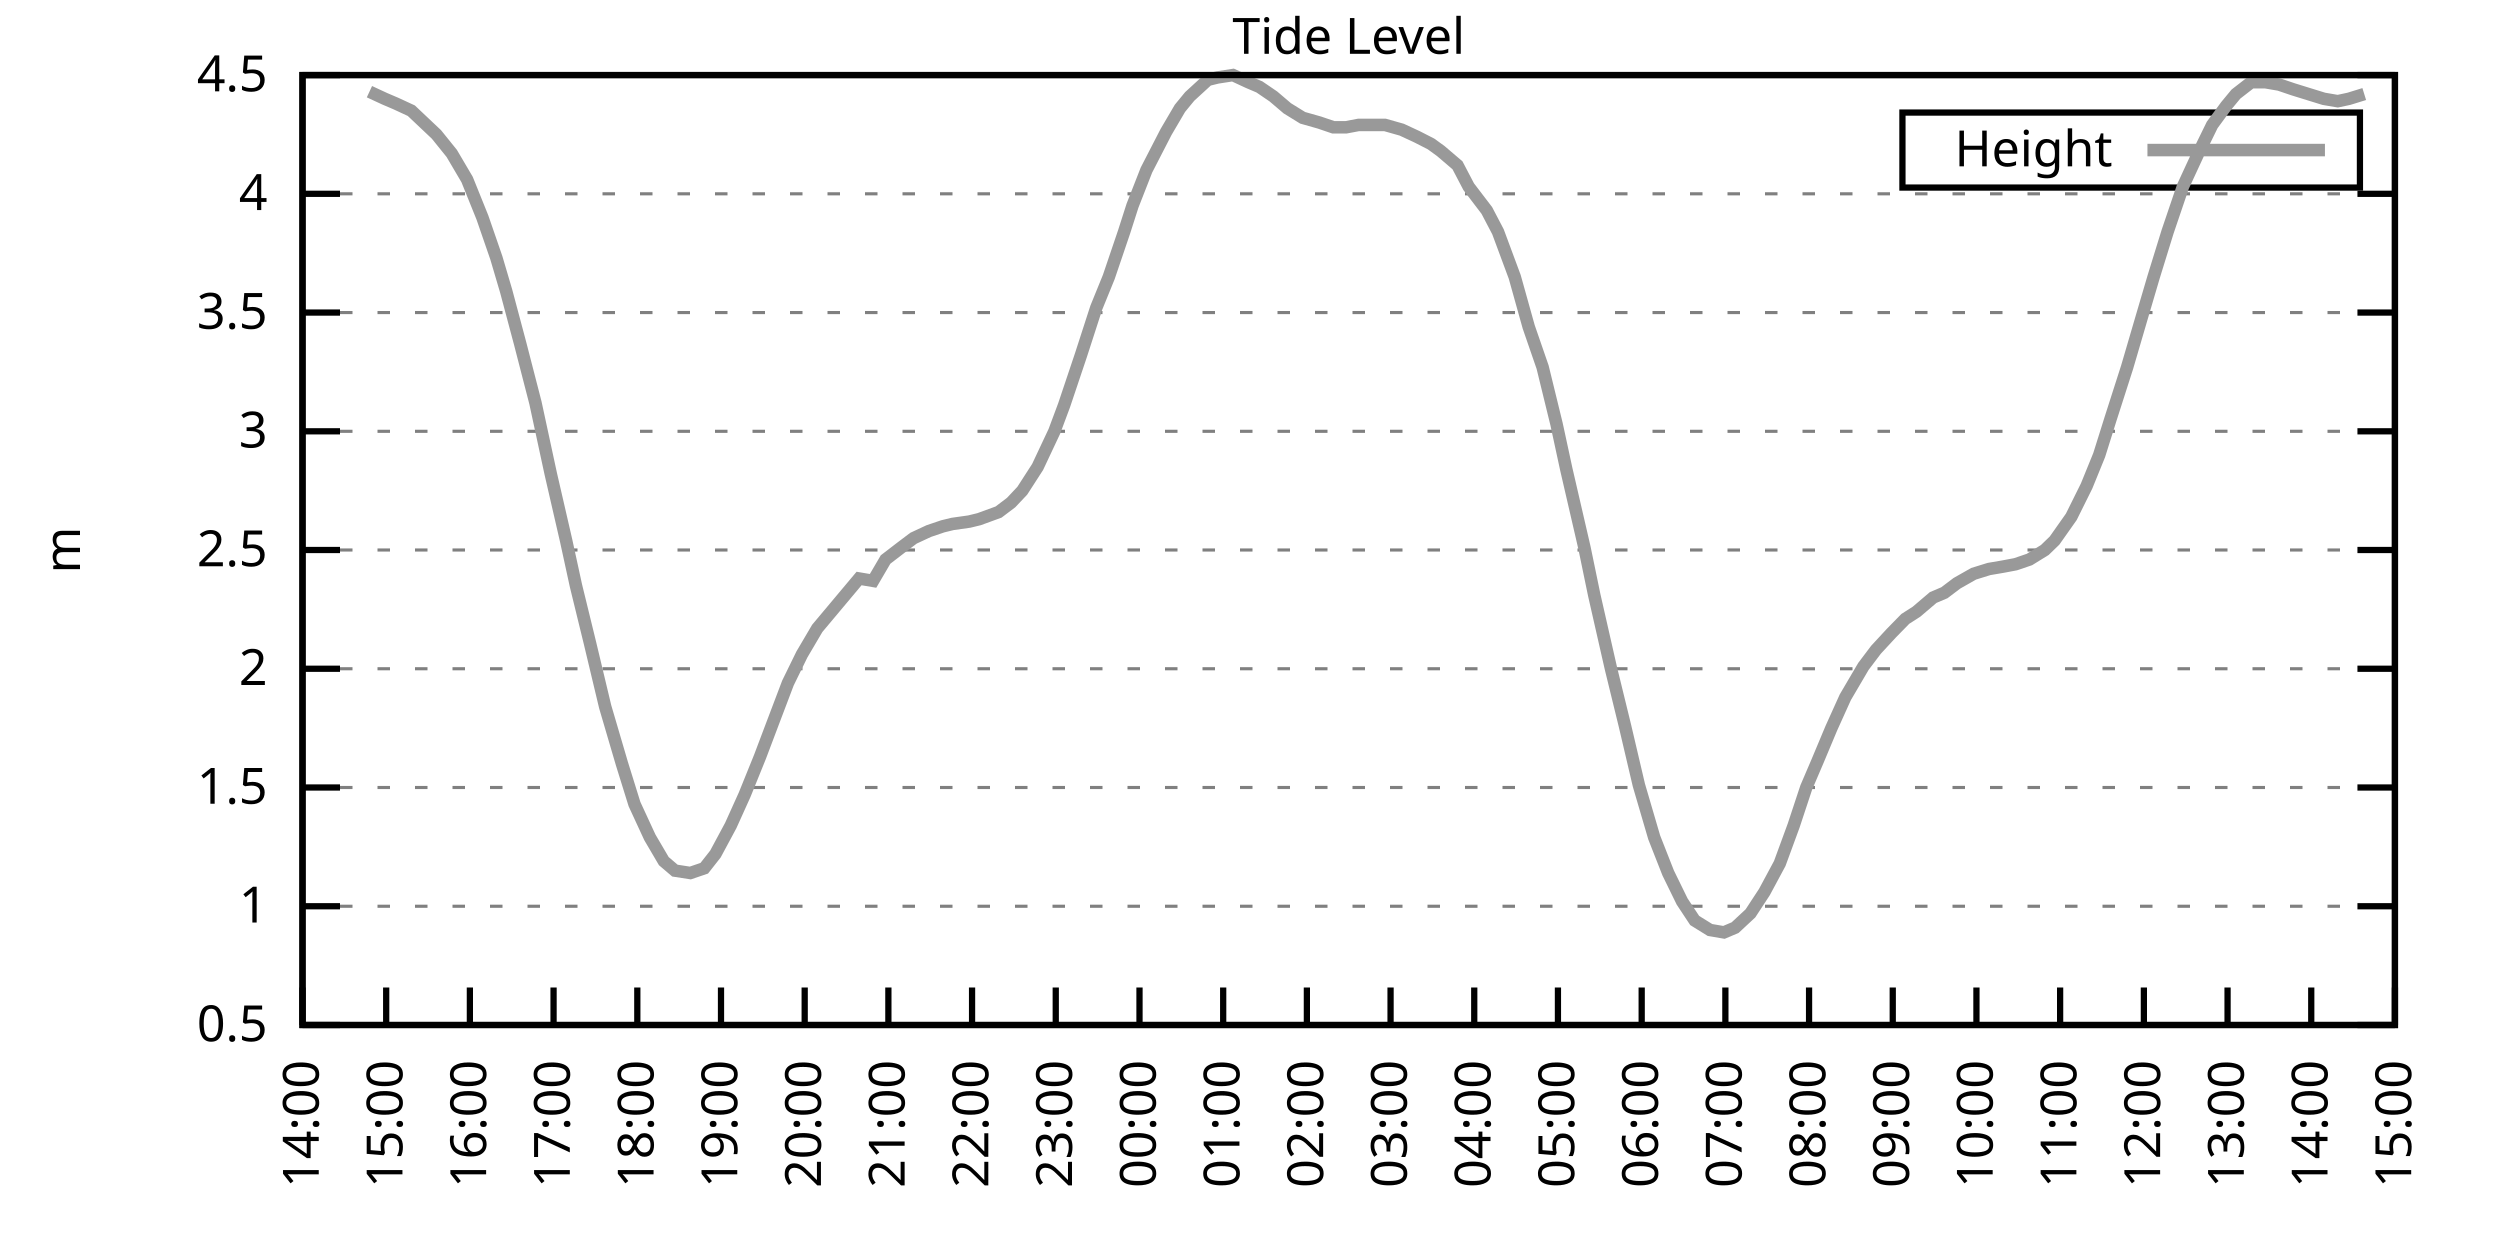
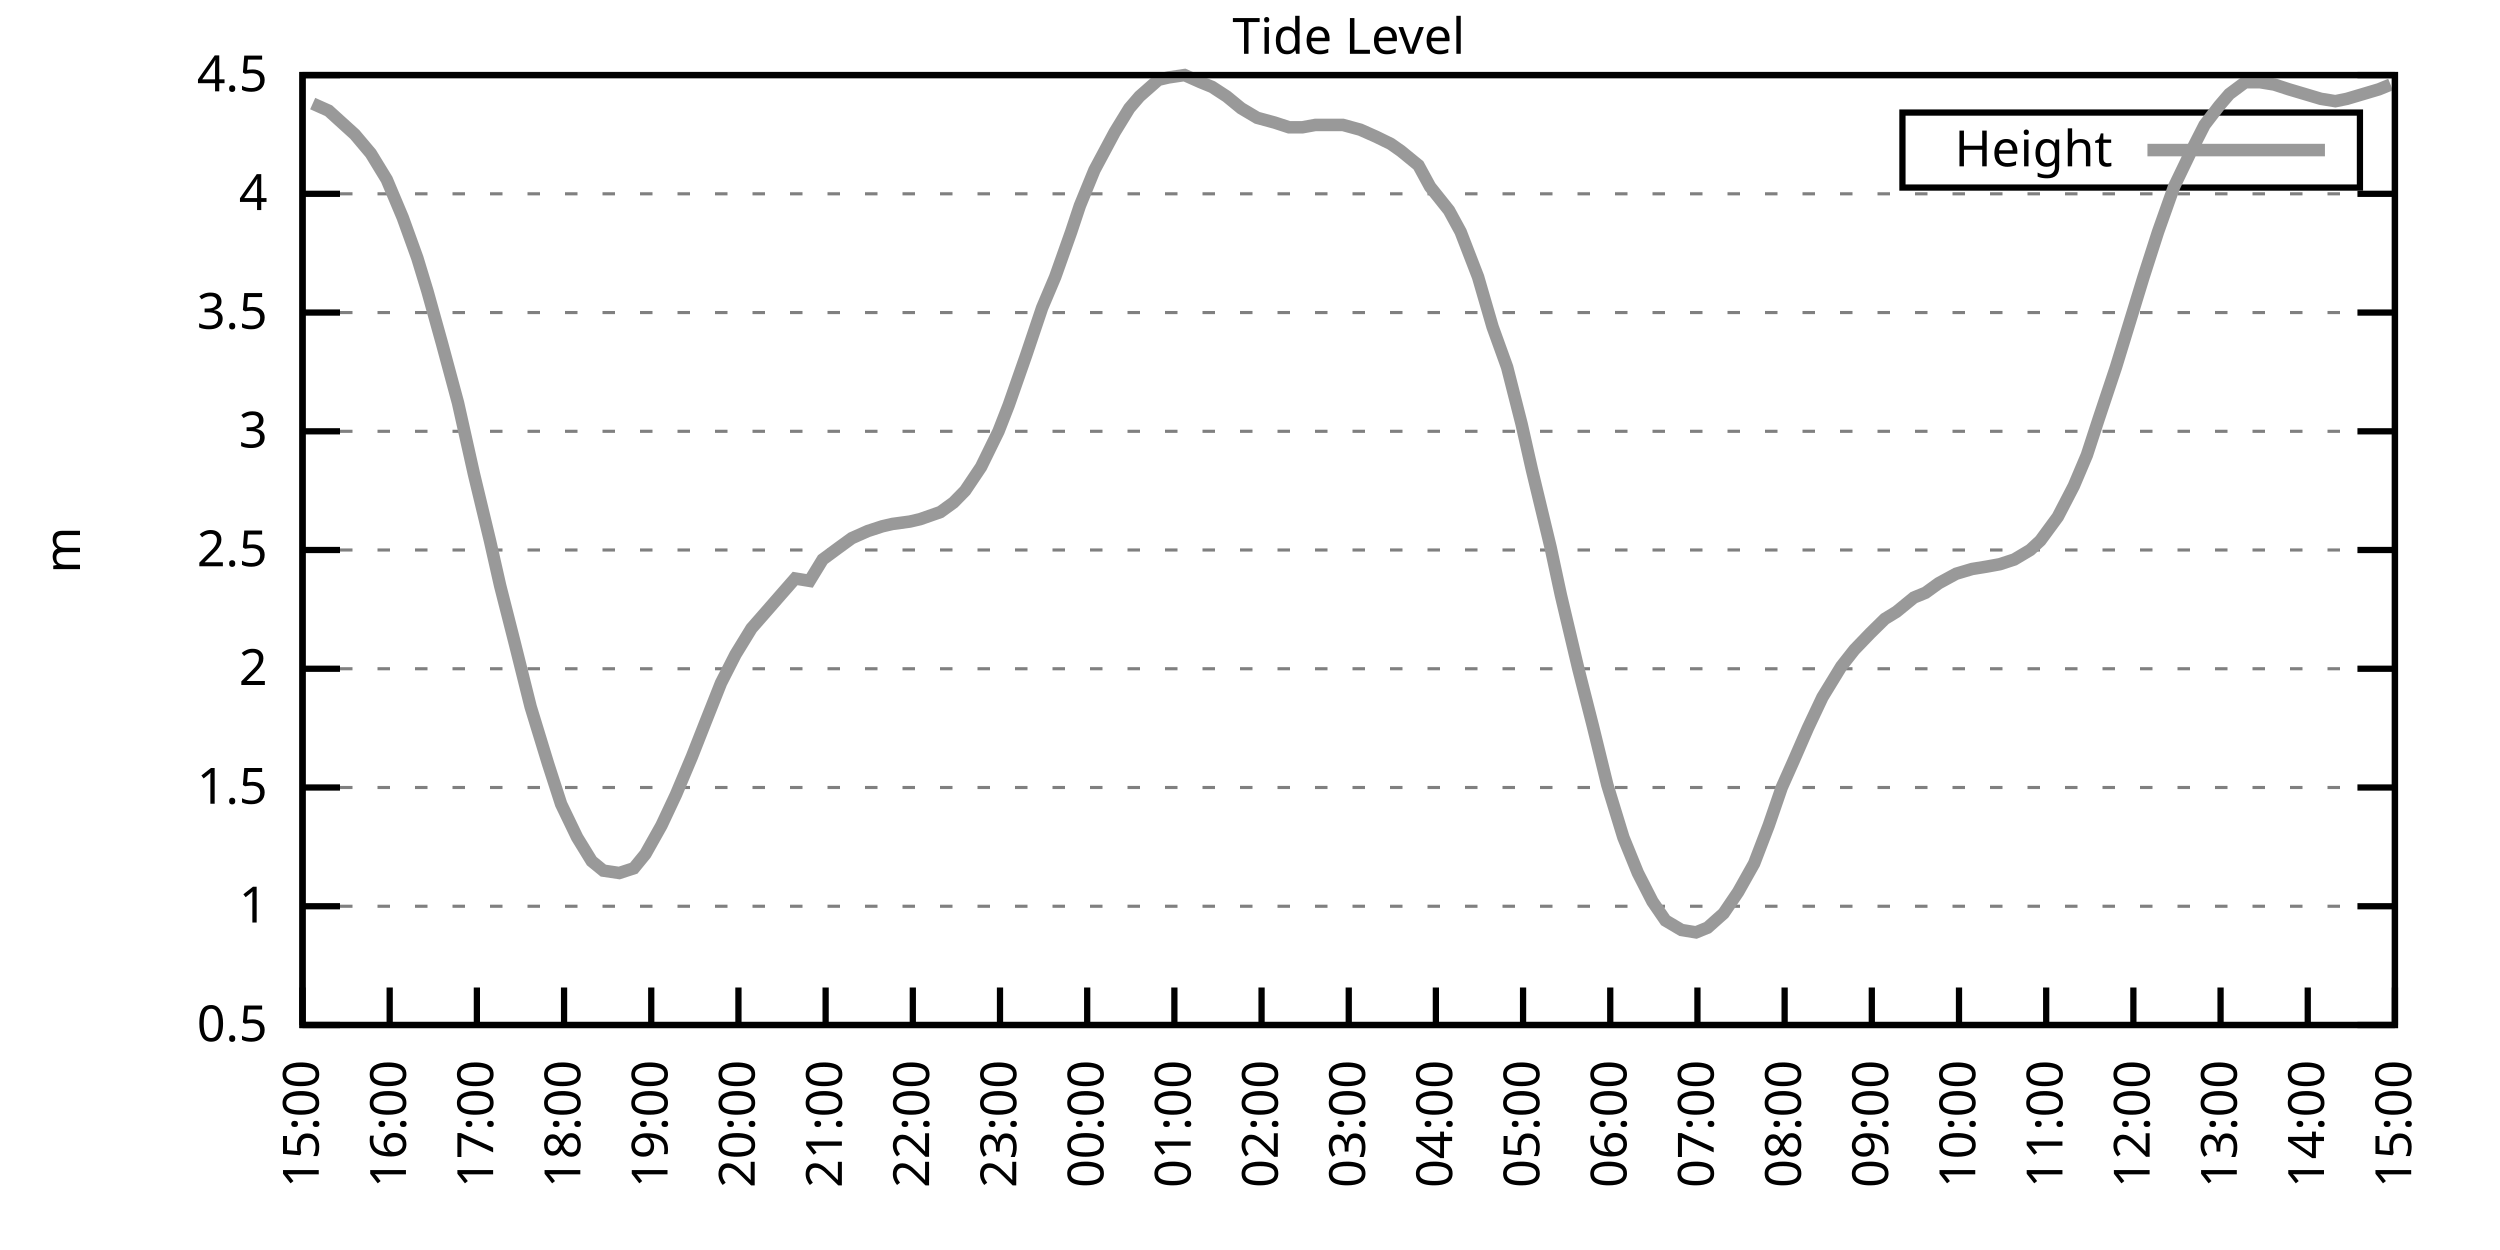
<svg xmlns="http://www.w3.org/2000/svg" xmlns:xlink="http://www.w3.org/1999/xlink" width="400" height="200" viewBox="0 0 400 200">
  <g id="gnuplot_canvas">
    <rect x="0" y="0" width="400" height="200" fill="none" />
    <defs>
      <circle id="gpDot" r="0.5" stroke-width="0.5" stroke="currentColor" />
      <path id="gpPt0" stroke-width="0.333" stroke="currentColor" d="M-1,0 h2 M0,-1 v2" />
      <path id="gpPt1" stroke-width="0.333" stroke="currentColor" d="M-1,-1 L1,1 M1,-1 L-1,1" />
      <path id="gpPt2" stroke-width="0.333" stroke="currentColor" d="M-1,0 L1,0 M0,-1 L0,1 M-1,-1 L1,1 M-1,1 L1,-1" />
      <rect id="gpPt3" stroke-width="0.333" stroke="currentColor" x="-1" y="-1" width="2" height="2" />
      <rect id="gpPt4" stroke-width="0.333" stroke="currentColor" fill="currentColor" x="-1" y="-1" width="2" height="2" />
      <circle id="gpPt5" stroke-width="0.333" stroke="currentColor" cx="0" cy="0" r="1" />
      <use xlink:href="#gpPt5" id="gpPt6" fill="currentColor" stroke="none" />
      <path id="gpPt7" stroke-width="0.333" stroke="currentColor" d="M0,-1.33 L-1.33,0.67 L1.33,0.67 z" />
      <use xlink:href="#gpPt7" id="gpPt8" fill="currentColor" stroke="none" />
      <use xlink:href="#gpPt7" id="gpPt9" stroke="currentColor" transform="rotate(180)" />
      <use xlink:href="#gpPt9" id="gpPt10" fill="currentColor" stroke="none" />
      <use xlink:href="#gpPt3" id="gpPt11" stroke="currentColor" transform="rotate(45)" />
      <use xlink:href="#gpPt11" id="gpPt12" fill="currentColor" stroke="none" />
      <path id="gpPt13" stroke-width="0.333" stroke="currentColor" d="M0,1.330 L1.265,0.411 L0.782,-1.067 L-0.782,-1.076 L-1.265,0.411 z" />
      <use xlink:href="#gpPt13" id="gpPt14" fill="currentColor" stroke="none" />
      <filter id="textbox" filterUnits="objectBoundingBox" x="0" y="0" height="1" width="1">
        <feFlood flood-color="white" flood-opacity="1" result="bgnd" />
        <feComposite in="SourceGraphic" in2="bgnd" operator="atop" />
      </filter>
      <filter id="greybox" filterUnits="objectBoundingBox" x="0" y="0" height="1" width="1">
        <feFlood flood-color="lightgrey" flood-opacity="1" result="grey" />
        <feComposite in="SourceGraphic" in2="grey" operator="atop" />
      </filter>
    </defs>
    <g fill="none" color="white" stroke="currentColor" stroke-width="1.00" stroke-linecap="butt" stroke-linejoin="miter">
</g>
    <g fill="none" color="black" stroke="currentColor" stroke-width="1.00" stroke-linecap="butt" stroke-linejoin="miter">
      <g stroke="none" shape-rendering="crispEdges">
        <polygon fill="rgb(255, 255, 255)" points="48.40,164.00 383.18,164.00 383.18,12.02 48.40,12.02 " />
      </g>
    </g>
    <g fill="none" color="black" stroke="currentColor" stroke-width="1.00" stroke-linecap="butt" stroke-linejoin="miter">
</g>
    <g fill="none" color="black" stroke="black" stroke-width="0.50" stroke-linecap="butt" stroke-linejoin="miter">
</g>
    <g fill="none" color="gray" stroke="currentColor" stroke-width="0.50" stroke-linecap="butt" stroke-linejoin="miter">
      <path stroke="gray" stroke-dasharray="2,4" class="gridline" d="M48.40,164.00 L383.19,164.00  " />
    </g>
    <g fill="none" color="gray" stroke="gray" stroke-width="1.00" stroke-linecap="butt" stroke-linejoin="miter">
</g>
    <g fill="none" color="black" stroke="currentColor" stroke-width="1.00" stroke-linecap="butt" stroke-linejoin="miter">
      <path stroke="black" d="M48.40,164.00 L54.40,164.00 M383.19,164.00 L377.19,164.00  " />
      <g transform="translate(42.80,166.60)" stroke="none" fill="black" font-family="Sans" font-size="8.00" text-anchor="end">
        <text>
          <tspan font-family="Sans"> 0.5</tspan>
        </text>
      </g>
    </g>
    <g fill="none" color="black" stroke="currentColor" stroke-width="1.00" stroke-linecap="butt" stroke-linejoin="miter">
</g>
    <g fill="none" color="black" stroke="black" stroke-width="0.50" stroke-linecap="butt" stroke-linejoin="miter">
</g>
    <g fill="none" color="gray" stroke="currentColor" stroke-width="0.50" stroke-linecap="butt" stroke-linejoin="miter">
      <path stroke="gray" stroke-dasharray="2,4" class="gridline" d="M48.40,145.00 L383.19,145.00  " />
    </g>
    <g fill="none" color="gray" stroke="gray" stroke-width="1.00" stroke-linecap="butt" stroke-linejoin="miter">
</g>
    <g fill="none" color="black" stroke="currentColor" stroke-width="1.00" stroke-linecap="butt" stroke-linejoin="miter">
      <path stroke="black" d="M48.40,145.00 L54.40,145.00 M383.19,145.00 L377.19,145.00  " />
      <g transform="translate(42.80,147.60)" stroke="none" fill="black" font-family="Sans" font-size="8.00" text-anchor="end">
        <text>
          <tspan font-family="Sans"> 1</tspan>
        </text>
      </g>
    </g>
    <g fill="none" color="black" stroke="currentColor" stroke-width="1.00" stroke-linecap="butt" stroke-linejoin="miter">
</g>
    <g fill="none" color="black" stroke="black" stroke-width="0.50" stroke-linecap="butt" stroke-linejoin="miter">
</g>
    <g fill="none" color="gray" stroke="currentColor" stroke-width="0.50" stroke-linecap="butt" stroke-linejoin="miter">
      <path stroke="gray" stroke-dasharray="2,4" class="gridline" d="M48.40,126.00 L383.19,126.00  " />
    </g>
    <g fill="none" color="gray" stroke="gray" stroke-width="1.00" stroke-linecap="butt" stroke-linejoin="miter">
</g>
    <g fill="none" color="black" stroke="currentColor" stroke-width="1.00" stroke-linecap="butt" stroke-linejoin="miter">
      <path stroke="black" d="M48.40,126.00 L54.40,126.00 M383.19,126.00 L377.19,126.00  " />
      <g transform="translate(42.80,128.60)" stroke="none" fill="black" font-family="Sans" font-size="8.00" text-anchor="end">
        <text>
          <tspan font-family="Sans"> 1.5</tspan>
        </text>
      </g>
    </g>
    <g fill="none" color="black" stroke="currentColor" stroke-width="1.00" stroke-linecap="butt" stroke-linejoin="miter">
</g>
    <g fill="none" color="black" stroke="black" stroke-width="0.50" stroke-linecap="butt" stroke-linejoin="miter">
</g>
    <g fill="none" color="gray" stroke="currentColor" stroke-width="0.50" stroke-linecap="butt" stroke-linejoin="miter">
      <path stroke="gray" stroke-dasharray="2,4" class="gridline" d="M48.40,107.00 L383.19,107.00  " />
    </g>
    <g fill="none" color="gray" stroke="gray" stroke-width="1.00" stroke-linecap="butt" stroke-linejoin="miter">
</g>
    <g fill="none" color="black" stroke="currentColor" stroke-width="1.00" stroke-linecap="butt" stroke-linejoin="miter">
      <path stroke="black" d="M48.40,107.00 L54.40,107.00 M383.19,107.00 L377.19,107.00  " />
      <g transform="translate(42.80,109.60)" stroke="none" fill="black" font-family="Sans" font-size="8.00" text-anchor="end">
        <text>
          <tspan font-family="Sans"> 2</tspan>
        </text>
      </g>
    </g>
    <g fill="none" color="black" stroke="currentColor" stroke-width="1.00" stroke-linecap="butt" stroke-linejoin="miter">
</g>
    <g fill="none" color="black" stroke="black" stroke-width="0.50" stroke-linecap="butt" stroke-linejoin="miter">
</g>
    <g fill="none" color="gray" stroke="currentColor" stroke-width="0.50" stroke-linecap="butt" stroke-linejoin="miter">
      <path stroke="gray" stroke-dasharray="2,4" class="gridline" d="M48.40,88.00 L383.19,88.00  " />
    </g>
    <g fill="none" color="gray" stroke="gray" stroke-width="1.00" stroke-linecap="butt" stroke-linejoin="miter">
</g>
    <g fill="none" color="black" stroke="currentColor" stroke-width="1.00" stroke-linecap="butt" stroke-linejoin="miter">
      <path stroke="black" d="M48.40,88.00 L54.40,88.00 M383.19,88.00 L377.19,88.00  " />
      <g transform="translate(42.80,90.60)" stroke="none" fill="black" font-family="Sans" font-size="8.00" text-anchor="end">
        <text>
          <tspan font-family="Sans"> 2.5</tspan>
        </text>
      </g>
    </g>
    <g fill="none" color="black" stroke="currentColor" stroke-width="1.00" stroke-linecap="butt" stroke-linejoin="miter">
</g>
    <g fill="none" color="black" stroke="black" stroke-width="0.50" stroke-linecap="butt" stroke-linejoin="miter">
</g>
    <g fill="none" color="gray" stroke="currentColor" stroke-width="0.50" stroke-linecap="butt" stroke-linejoin="miter">
      <path stroke="gray" stroke-dasharray="2,4" class="gridline" d="M48.40,69.01 L383.19,69.01  " />
    </g>
    <g fill="none" color="gray" stroke="gray" stroke-width="1.00" stroke-linecap="butt" stroke-linejoin="miter">
</g>
    <g fill="none" color="black" stroke="currentColor" stroke-width="1.00" stroke-linecap="butt" stroke-linejoin="miter">
      <path stroke="black" d="M48.40,69.01 L54.40,69.01 M383.19,69.01 L377.19,69.01  " />
      <g transform="translate(42.80,71.61)" stroke="none" fill="black" font-family="Sans" font-size="8.00" text-anchor="end">
        <text>
          <tspan font-family="Sans"> 3</tspan>
        </text>
      </g>
    </g>
    <g fill="none" color="black" stroke="currentColor" stroke-width="1.00" stroke-linecap="butt" stroke-linejoin="miter">
</g>
    <g fill="none" color="black" stroke="black" stroke-width="0.50" stroke-linecap="butt" stroke-linejoin="miter">
</g>
    <g fill="none" color="gray" stroke="currentColor" stroke-width="0.50" stroke-linecap="butt" stroke-linejoin="miter">
      <path stroke="gray" stroke-dasharray="2,4" class="gridline" d="M48.40,50.01 L383.19,50.01  " />
    </g>
    <g fill="none" color="gray" stroke="gray" stroke-width="1.00" stroke-linecap="butt" stroke-linejoin="miter">
</g>
    <g fill="none" color="black" stroke="currentColor" stroke-width="1.00" stroke-linecap="butt" stroke-linejoin="miter">
      <path stroke="black" d="M48.40,50.01 L54.40,50.01 M383.19,50.01 L377.19,50.01  " />
      <g transform="translate(42.80,52.61)" stroke="none" fill="black" font-family="Sans" font-size="8.00" text-anchor="end">
        <text>
          <tspan font-family="Sans"> 3.5</tspan>
        </text>
      </g>
    </g>
    <g fill="none" color="black" stroke="currentColor" stroke-width="1.00" stroke-linecap="butt" stroke-linejoin="miter">
</g>
    <g fill="none" color="black" stroke="black" stroke-width="0.50" stroke-linecap="butt" stroke-linejoin="miter">
</g>
    <g fill="none" color="gray" stroke="currentColor" stroke-width="0.50" stroke-linecap="butt" stroke-linejoin="miter">
      <path stroke="gray" stroke-dasharray="2,4" class="gridline" d="M48.40,31.01 L383.19,31.01  " />
    </g>
    <g fill="none" color="gray" stroke="gray" stroke-width="1.00" stroke-linecap="butt" stroke-linejoin="miter">
</g>
    <g fill="none" color="black" stroke="currentColor" stroke-width="1.00" stroke-linecap="butt" stroke-linejoin="miter">
      <path stroke="black" d="M48.40,31.01 L54.40,31.01 M383.19,31.01 L377.19,31.01  " />
      <g transform="translate(42.80,33.61)" stroke="none" fill="black" font-family="Sans" font-size="8.00" text-anchor="end">
        <text>
          <tspan font-family="Sans"> 4</tspan>
        </text>
      </g>
    </g>
    <g fill="none" color="black" stroke="currentColor" stroke-width="1.00" stroke-linecap="butt" stroke-linejoin="miter">
</g>
    <g fill="none" color="black" stroke="black" stroke-width="0.50" stroke-linecap="butt" stroke-linejoin="miter">
</g>
    <g fill="none" color="gray" stroke="currentColor" stroke-width="0.50" stroke-linecap="butt" stroke-linejoin="miter">
      <path stroke="gray" stroke-dasharray="2,4" class="gridline" d="M48.40,12.01 L383.19,12.01  " />
    </g>
    <g fill="none" color="gray" stroke="gray" stroke-width="1.00" stroke-linecap="butt" stroke-linejoin="miter">
</g>
    <g fill="none" color="black" stroke="currentColor" stroke-width="1.00" stroke-linecap="butt" stroke-linejoin="miter">
      <path stroke="black" d="M48.40,12.01 L54.40,12.01 M383.19,12.01 L377.19,12.01  " />
      <g transform="translate(42.80,14.61)" stroke="none" fill="black" font-family="Sans" font-size="8.00" text-anchor="end">
        <text>
          <tspan font-family="Sans"> 4.5</tspan>
        </text>
      </g>
    </g>
    <g fill="none" color="black" stroke="currentColor" stroke-width="1.00" stroke-linecap="butt" stroke-linejoin="miter">
      <path stroke="black" d="M48.40,164.00 L48.40,158.00  " />
      <g transform="translate(51.00,169.60) rotate(270.00)" stroke="none" fill="black" font-family="Sans" font-size="8.00" text-anchor="end">
        <text>
-           <tspan font-family="Sans">14:00</tspan>
-         </text>
-       </g>
-     </g>
-     <g fill="none" color="black" stroke="currentColor" stroke-width="1.00" stroke-linecap="butt" stroke-linejoin="miter">
-       <path stroke="black" d="M61.79,164.00 L61.79,158.00  " />
-       <g transform="translate(64.39,169.60) rotate(270.00)" stroke="none" fill="black" font-family="Sans" font-size="8.00" text-anchor="end">
-         <text>
          <tspan font-family="Sans">15:00</tspan>
        </text>
      </g>
    </g>
    <g fill="none" color="black" stroke="currentColor" stroke-width="1.00" stroke-linecap="butt" stroke-linejoin="miter">
-       <path stroke="black" d="M75.18,164.00 L75.18,158.00  " />
-       <g transform="translate(77.78,169.60) rotate(270.00)" stroke="none" fill="black" font-family="Sans" font-size="8.00" text-anchor="end">
+       <path stroke="black" d="M62.35,164.00 L62.35,158.00  " />
+       <g transform="translate(64.95,169.60) rotate(270.00)" stroke="none" fill="black" font-family="Sans" font-size="8.00" text-anchor="end">
        <text>
          <tspan font-family="Sans">16:00</tspan>
        </text>
      </g>
    </g>
    <g fill="none" color="black" stroke="currentColor" stroke-width="1.00" stroke-linecap="butt" stroke-linejoin="miter">
-       <path stroke="black" d="M88.57,164.00 L88.57,158.00  " />
-       <g transform="translate(91.17,169.60) rotate(270.00)" stroke="none" fill="black" font-family="Sans" font-size="8.00" text-anchor="end">
+       <path stroke="black" d="M76.30,164.00 L76.30,158.00  " />
+       <g transform="translate(78.90,169.60) rotate(270.00)" stroke="none" fill="black" font-family="Sans" font-size="8.00" text-anchor="end">
        <text>
          <tspan font-family="Sans">17:00</tspan>
        </text>
      </g>
    </g>
    <g fill="none" color="black" stroke="currentColor" stroke-width="1.00" stroke-linecap="butt" stroke-linejoin="miter">
-       <path stroke="black" d="M101.97,164.00 L101.97,158.00  " />
-       <g transform="translate(104.57,169.60) rotate(270.00)" stroke="none" fill="black" font-family="Sans" font-size="8.00" text-anchor="end">
+       <path stroke="black" d="M90.25,164.00 L90.25,158.00  " />
+       <g transform="translate(92.85,169.60) rotate(270.00)" stroke="none" fill="black" font-family="Sans" font-size="8.00" text-anchor="end">
        <text>
          <tspan font-family="Sans">18:00</tspan>
        </text>
      </g>
    </g>
    <g fill="none" color="black" stroke="currentColor" stroke-width="1.00" stroke-linecap="butt" stroke-linejoin="miter">
-       <path stroke="black" d="M115.36,164.00 L115.36,158.00  " />
-       <g transform="translate(117.96,169.60) rotate(270.00)" stroke="none" fill="black" font-family="Sans" font-size="8.00" text-anchor="end">
+       <path stroke="black" d="M104.20,164.00 L104.20,158.00  " />
+       <g transform="translate(106.80,169.60) rotate(270.00)" stroke="none" fill="black" font-family="Sans" font-size="8.00" text-anchor="end">
        <text>
          <tspan font-family="Sans">19:00</tspan>
        </text>
      </g>
    </g>
    <g fill="none" color="black" stroke="currentColor" stroke-width="1.00" stroke-linecap="butt" stroke-linejoin="miter">
-       <path stroke="black" d="M128.75,164.00 L128.75,158.00  " />
-       <g transform="translate(131.35,169.60) rotate(270.00)" stroke="none" fill="black" font-family="Sans" font-size="8.00" text-anchor="end">
+       <path stroke="black" d="M118.15,164.00 L118.15,158.00  " />
+       <g transform="translate(120.75,169.60) rotate(270.00)" stroke="none" fill="black" font-family="Sans" font-size="8.00" text-anchor="end">
        <text>
          <tspan font-family="Sans">20:00</tspan>
        </text>
      </g>
    </g>
    <g fill="none" color="black" stroke="currentColor" stroke-width="1.00" stroke-linecap="butt" stroke-linejoin="miter">
-       <path stroke="black" d="M142.14,164.00 L142.14,158.00  " />
-       <g transform="translate(144.74,169.60) rotate(270.00)" stroke="none" fill="black" font-family="Sans" font-size="8.00" text-anchor="end">
+       <path stroke="black" d="M132.10,164.00 L132.10,158.00  " />
+       <g transform="translate(134.70,169.60) rotate(270.00)" stroke="none" fill="black" font-family="Sans" font-size="8.00" text-anchor="end">
        <text>
          <tspan font-family="Sans">21:00</tspan>
        </text>
      </g>
    </g>
    <g fill="none" color="black" stroke="currentColor" stroke-width="1.00" stroke-linecap="butt" stroke-linejoin="miter">
-       <path stroke="black" d="M155.53,164.00 L155.53,158.00  " />
-       <g transform="translate(158.13,169.60) rotate(270.00)" stroke="none" fill="black" font-family="Sans" font-size="8.00" text-anchor="end">
+       <path stroke="black" d="M146.05,164.00 L146.05,158.00  " />
+       <g transform="translate(148.65,169.60) rotate(270.00)" stroke="none" fill="black" font-family="Sans" font-size="8.00" text-anchor="end">
        <text>
          <tspan font-family="Sans">22:00</tspan>
        </text>
      </g>
    </g>
    <g fill="none" color="black" stroke="currentColor" stroke-width="1.00" stroke-linecap="butt" stroke-linejoin="miter">
-       <path stroke="black" d="M168.92,164.00 L168.92,158.00  " />
-       <g transform="translate(171.52,169.60) rotate(270.00)" stroke="none" fill="black" font-family="Sans" font-size="8.00" text-anchor="end">
+       <path stroke="black" d="M160.00,164.00 L160.00,158.00  " />
+       <g transform="translate(162.60,169.60) rotate(270.00)" stroke="none" fill="black" font-family="Sans" font-size="8.00" text-anchor="end">
        <text>
          <tspan font-family="Sans">23:00</tspan>
        </text>
      </g>
    </g>
    <g fill="none" color="black" stroke="currentColor" stroke-width="1.00" stroke-linecap="butt" stroke-linejoin="miter">
-       <path stroke="black" d="M182.32,164.00 L182.32,158.00  " />
-       <g transform="translate(184.92,169.60) rotate(270.00)" stroke="none" fill="black" font-family="Sans" font-size="8.00" text-anchor="end">
+       <path stroke="black" d="M173.95,164.00 L173.95,158.00  " />
+       <g transform="translate(176.55,169.60) rotate(270.00)" stroke="none" fill="black" font-family="Sans" font-size="8.00" text-anchor="end">
        <text>
          <tspan font-family="Sans">00:00</tspan>
        </text>
      </g>
    </g>
    <g fill="none" color="black" stroke="currentColor" stroke-width="1.00" stroke-linecap="butt" stroke-linejoin="miter">
-       <path stroke="black" d="M195.71,164.00 L195.71,158.00  " />
-       <g transform="translate(198.31,169.60) rotate(270.00)" stroke="none" fill="black" font-family="Sans" font-size="8.00" text-anchor="end">
+       <path stroke="black" d="M187.90,164.00 L187.90,158.00  " />
+       <g transform="translate(190.50,169.60) rotate(270.00)" stroke="none" fill="black" font-family="Sans" font-size="8.00" text-anchor="end">
        <text>
          <tspan font-family="Sans">01:00</tspan>
        </text>
      </g>
    </g>
    <g fill="none" color="black" stroke="currentColor" stroke-width="1.00" stroke-linecap="butt" stroke-linejoin="miter">
-       <path stroke="black" d="M209.10,164.00 L209.10,158.00  " />
-       <g transform="translate(211.70,169.60) rotate(270.00)" stroke="none" fill="black" font-family="Sans" font-size="8.00" text-anchor="end">
+       <path stroke="black" d="M201.85,164.00 L201.85,158.00  " />
+       <g transform="translate(204.45,169.60) rotate(270.00)" stroke="none" fill="black" font-family="Sans" font-size="8.00" text-anchor="end">
        <text>
          <tspan font-family="Sans">02:00</tspan>
        </text>
      </g>
    </g>
    <g fill="none" color="black" stroke="currentColor" stroke-width="1.00" stroke-linecap="butt" stroke-linejoin="miter">
-       <path stroke="black" d="M222.49,164.00 L222.49,158.00  " />
-       <g transform="translate(225.09,169.60) rotate(270.00)" stroke="none" fill="black" font-family="Sans" font-size="8.00" text-anchor="end">
+       <path stroke="black" d="M215.80,164.00 L215.80,158.00  " />
+       <g transform="translate(218.40,169.60) rotate(270.00)" stroke="none" fill="black" font-family="Sans" font-size="8.00" text-anchor="end">
        <text>
          <tspan font-family="Sans">03:00</tspan>
        </text>
      </g>
    </g>
    <g fill="none" color="black" stroke="currentColor" stroke-width="1.00" stroke-linecap="butt" stroke-linejoin="miter">
-       <path stroke="black" d="M235.88,164.00 L235.88,158.00  " />
-       <g transform="translate(238.48,169.60) rotate(270.00)" stroke="none" fill="black" font-family="Sans" font-size="8.00" text-anchor="end">
+       <path stroke="black" d="M229.74,164.00 L229.74,158.00  " />
+       <g transform="translate(232.34,169.60) rotate(270.00)" stroke="none" fill="black" font-family="Sans" font-size="8.00" text-anchor="end">
        <text>
          <tspan font-family="Sans">04:00</tspan>
        </text>
      </g>
    </g>
    <g fill="none" color="black" stroke="currentColor" stroke-width="1.00" stroke-linecap="butt" stroke-linejoin="miter">
-       <path stroke="black" d="M249.27,164.00 L249.27,158.00  " />
-       <g transform="translate(251.87,169.60) rotate(270.00)" stroke="none" fill="black" font-family="Sans" font-size="8.00" text-anchor="end">
+       <path stroke="black" d="M243.69,164.00 L243.69,158.00  " />
+       <g transform="translate(246.29,169.60) rotate(270.00)" stroke="none" fill="black" font-family="Sans" font-size="8.00" text-anchor="end">
        <text>
          <tspan font-family="Sans">05:00</tspan>
        </text>
      </g>
    </g>
    <g fill="none" color="black" stroke="currentColor" stroke-width="1.00" stroke-linecap="butt" stroke-linejoin="miter">
-       <path stroke="black" d="M262.67,164.00 L262.67,158.00  " />
-       <g transform="translate(265.27,169.60) rotate(270.00)" stroke="none" fill="black" font-family="Sans" font-size="8.00" text-anchor="end">
+       <path stroke="black" d="M257.64,164.00 L257.64,158.00  " />
+       <g transform="translate(260.24,169.60) rotate(270.00)" stroke="none" fill="black" font-family="Sans" font-size="8.00" text-anchor="end">
        <text>
          <tspan font-family="Sans">06:00</tspan>
        </text>
      </g>
    </g>
    <g fill="none" color="black" stroke="currentColor" stroke-width="1.00" stroke-linecap="butt" stroke-linejoin="miter">
-       <path stroke="black" d="M276.06,164.00 L276.06,158.00  " />
-       <g transform="translate(278.66,169.60) rotate(270.00)" stroke="none" fill="black" font-family="Sans" font-size="8.00" text-anchor="end">
+       <path stroke="black" d="M271.59,164.00 L271.59,158.00  " />
+       <g transform="translate(274.19,169.60) rotate(270.00)" stroke="none" fill="black" font-family="Sans" font-size="8.00" text-anchor="end">
        <text>
          <tspan font-family="Sans">07:00</tspan>
        </text>
      </g>
    </g>
    <g fill="none" color="black" stroke="currentColor" stroke-width="1.00" stroke-linecap="butt" stroke-linejoin="miter">
-       <path stroke="black" d="M289.45,164.00 L289.45,158.00  " />
-       <g transform="translate(292.05,169.60) rotate(270.00)" stroke="none" fill="black" font-family="Sans" font-size="8.00" text-anchor="end">
+       <path stroke="black" d="M285.54,164.00 L285.54,158.00  " />
+       <g transform="translate(288.14,169.60) rotate(270.00)" stroke="none" fill="black" font-family="Sans" font-size="8.00" text-anchor="end">
        <text>
          <tspan font-family="Sans">08:00</tspan>
        </text>
      </g>
    </g>
    <g fill="none" color="black" stroke="currentColor" stroke-width="1.00" stroke-linecap="butt" stroke-linejoin="miter">
-       <path stroke="black" d="M302.84,164.00 L302.84,158.00  " />
-       <g transform="translate(305.44,169.60) rotate(270.00)" stroke="none" fill="black" font-family="Sans" font-size="8.00" text-anchor="end">
+       <path stroke="black" d="M299.49,164.00 L299.49,158.00  " />
+       <g transform="translate(302.09,169.60) rotate(270.00)" stroke="none" fill="black" font-family="Sans" font-size="8.00" text-anchor="end">
        <text>
          <tspan font-family="Sans">09:00</tspan>
        </text>
      </g>
    </g>
    <g fill="none" color="black" stroke="currentColor" stroke-width="1.00" stroke-linecap="butt" stroke-linejoin="miter">
-       <path stroke="black" d="M316.23,164.00 L316.23,158.00  " />
-       <g transform="translate(318.83,169.60) rotate(270.00)" stroke="none" fill="black" font-family="Sans" font-size="8.00" text-anchor="end">
+       <path stroke="black" d="M313.44,164.00 L313.44,158.00  " />
+       <g transform="translate(316.04,169.60) rotate(270.00)" stroke="none" fill="black" font-family="Sans" font-size="8.00" text-anchor="end">
        <text>
          <tspan font-family="Sans">10:00</tspan>
        </text>
      </g>
    </g>
    <g fill="none" color="black" stroke="currentColor" stroke-width="1.00" stroke-linecap="butt" stroke-linejoin="miter">
-       <path stroke="black" d="M329.62,164.00 L329.62,158.00  " />
-       <g transform="translate(332.22,169.60) rotate(270.00)" stroke="none" fill="black" font-family="Sans" font-size="8.00" text-anchor="end">
+       <path stroke="black" d="M327.39,164.00 L327.39,158.00  " />
+       <g transform="translate(329.99,169.60) rotate(270.00)" stroke="none" fill="black" font-family="Sans" font-size="8.00" text-anchor="end">
        <text>
          <tspan font-family="Sans">11:00</tspan>
        </text>
      </g>
    </g>
    <g fill="none" color="black" stroke="currentColor" stroke-width="1.00" stroke-linecap="butt" stroke-linejoin="miter">
-       <path stroke="black" d="M343.02,164.00 L343.02,158.00  " />
-       <g transform="translate(345.62,169.60) rotate(270.00)" stroke="none" fill="black" font-family="Sans" font-size="8.00" text-anchor="end">
+       <path stroke="black" d="M341.34,164.00 L341.34,158.00  " />
+       <g transform="translate(343.94,169.60) rotate(270.00)" stroke="none" fill="black" font-family="Sans" font-size="8.00" text-anchor="end">
        <text>
          <tspan font-family="Sans">12:00</tspan>
        </text>
      </g>
    </g>
    <g fill="none" color="black" stroke="currentColor" stroke-width="1.00" stroke-linecap="butt" stroke-linejoin="miter">
-       <path stroke="black" d="M356.41,164.00 L356.41,158.00  " />
-       <g transform="translate(359.01,169.60) rotate(270.00)" stroke="none" fill="black" font-family="Sans" font-size="8.00" text-anchor="end">
+       <path stroke="black" d="M355.29,164.00 L355.29,158.00  " />
+       <g transform="translate(357.89,169.60) rotate(270.00)" stroke="none" fill="black" font-family="Sans" font-size="8.00" text-anchor="end">
        <text>
          <tspan font-family="Sans">13:00</tspan>
        </text>
      </g>
    </g>
    <g fill="none" color="black" stroke="currentColor" stroke-width="1.00" stroke-linecap="butt" stroke-linejoin="miter">
-       <path stroke="black" d="M369.80,164.00 L369.80,158.00  " />
-       <g transform="translate(372.40,169.60) rotate(270.00)" stroke="none" fill="black" font-family="Sans" font-size="8.00" text-anchor="end">
+       <path stroke="black" d="M369.24,164.00 L369.24,158.00  " />
+       <g transform="translate(371.84,169.60) rotate(270.00)" stroke="none" fill="black" font-family="Sans" font-size="8.00" text-anchor="end">
        <text>
          <tspan font-family="Sans">14:00</tspan>
        </text>
      </g>
    </g>
    <g fill="none" color="black" stroke="currentColor" stroke-width="1.00" stroke-linecap="butt" stroke-linejoin="miter">
      <path stroke="black" d="M383.19,164.00 L383.19,158.00  " />
      <g transform="translate(385.79,169.60) rotate(270.00)" stroke="none" fill="black" font-family="Sans" font-size="8.00" text-anchor="end">
        <text>
          <tspan font-family="Sans">15:00</tspan>
        </text>
      </g>
    </g>
    <g fill="none" color="black" stroke="currentColor" stroke-width="1.00" stroke-linecap="butt" stroke-linejoin="miter">
</g>
    <g fill="none" color="black" stroke="currentColor" stroke-width="1.00" stroke-linecap="butt" stroke-linejoin="miter">
      <path stroke="black" d="M48.40,12.01 L48.40,164.00 L383.19,164.00 L383.19,12.01 L48.40,12.01 Z  " />
    </g>
    <g fill="none" color="black" stroke="currentColor" stroke-width="1.00" stroke-linecap="butt" stroke-linejoin="miter">
</g>
    <g fill="none" color="black" stroke="currentColor" stroke-width="1.00" stroke-linecap="butt" stroke-linejoin="miter">
      <path stroke="black" d="M304.39,30.01 L304.39,18.01 L377.59,18.01 L377.59,30.01 L304.39,30.01 Z  " />
    </g>
    <g id="Tide_level_plot_1">
      <g fill="none" color="white" stroke="black" stroke-width="2.00" stroke-linecap="butt" stroke-linejoin="miter">
</g>
      <g fill="none" color="black" stroke="currentColor" stroke-width="2.00" stroke-linecap="butt" stroke-linejoin="miter">
        <g transform="translate(337.99,26.61)" stroke="none" fill="black" font-family="Sans" font-size="8.00" text-anchor="end">
          <text>
            <tspan font-family="Sans">Height</tspan>
          </text>
        </g>
      </g>
      <g fill="none" color="black" stroke="currentColor" stroke-width="2.00" stroke-linecap="butt" stroke-linejoin="miter">
-         <path stroke="rgb(153, 153, 153)" d="M343.59,24.01 L371.99,24.01 M59.11,14.67 L61.57,15.81 L63.35,16.57 L65.81,17.71 L69.83,21.51 L72.28,24.55   L74.74,28.73 L77.19,34.81 L79.42,41.27 L80.99,46.59 L83.22,54.95 L85.67,64.45 L88.13,75.85 L90.58,86.49   L92.15,93.70 L94.38,102.82 L96.83,113.08 L99.51,122.20 L101.52,128.66 L103.98,133.98 L106.21,137.78 L107.99,139.30   L110.45,139.68 L112.68,138.92 L114.47,136.64 L116.92,132.08 L119.15,127.14 L121.61,121.06 L123.62,115.74 L126.07,109.28   L128.30,104.72 L130.76,100.54 L132.99,97.88 L135.22,95.22 L137.45,92.56 L139.69,92.94 L141.69,89.52 L144.15,87.63   L146.16,86.11 L148.61,84.97 L150.85,84.21 L152.41,83.83 L155.09,83.45 L156.65,83.07 L159.77,81.93 L161.78,80.41   L163.57,78.51 L166.02,74.71 L168.70,69.01 L170.26,64.83 L172.94,56.85 L175.40,49.25 L177.41,44.31 L179.86,37.09   L181.20,32.91 L183.43,27.21 L186.56,21.13 L188.79,17.33 L190.35,15.43 L193.25,12.77 L194.81,12.39 L197.27,12.01   L199.73,13.15 L201.51,13.91 L203.74,15.43 L205.97,17.33 L208.43,18.85 L211.11,19.61 L213.34,20.37 L215.35,20.37   L217.36,19.99 L220.04,19.99 L221.60,19.99 L224.28,20.75 L226.73,21.89 L228.96,23.03 L230.53,24.17 L233.20,26.45   L234.99,29.87 L237.89,33.67 L239.68,37.09 L242.36,44.31 L244.59,52.29 L246.82,58.75 L249.05,67.87 L250.61,75.09   L253.51,87.63 L255.08,95.22 L257.76,107.00 L259.99,116.12 L262.22,125.62 L264.67,133.98 L266.91,139.68 L269.14,144.24   L271.15,147.28 L273.60,148.80 L275.83,149.18 L277.62,148.42 L280.07,146.14 L282.31,142.72 L284.76,138.16 L286.99,132.08   L289.00,126.00 L290.79,121.82 L293.02,116.50 L295.25,111.56 L298.15,106.62 L300.16,103.96 L302.62,101.30 L304.85,99.02   L306.63,97.88 L309.31,95.60 L311.10,94.84 L313.11,93.32 L315.79,91.80 L318.24,91.04 L320.47,90.66 L322.48,90.28   L324.71,89.52 L327.17,88.00 L328.73,86.49 L331.41,82.69 L333.86,77.75 L335.87,72.81 L337.66,67.11 L340.34,58.75   L342.79,50.39 L344.58,44.31 L346.81,37.09 L349.26,29.87 L351.72,24.55 L353.95,19.99 L356.18,16.95 L357.75,15.05   L360.20,13.15 L362.43,13.15 L364.66,13.53 L366.90,14.29 L369.35,15.05 L371.81,15.81 L374.04,16.19 L375.82,15.81   L378.28,15.05  " />
+         <path stroke="rgb(153, 153, 153)" d="M343.59,24.01 L371.99,24.01 M50.03,16.57 L52.58,17.71 L56.77,21.51 L59.33,24.55 L61.88,28.73 L64.44,34.81   L66.77,41.27 L68.39,46.59 L70.72,54.95 L73.28,64.45 L75.83,75.85 L78.39,86.49 L80.02,93.70 L82.34,102.82   L84.90,113.08 L87.69,122.20 L89.78,128.66 L92.34,133.98 L94.67,137.78 L96.53,139.30 L99.08,139.68 L101.41,138.92   L103.27,136.64 L105.83,132.08 L108.15,127.14 L110.71,121.06 L112.80,115.74 L115.36,109.28 L117.68,104.72 L120.24,100.54   L122.57,97.88 L124.89,95.22 L127.22,92.56 L129.54,92.94 L131.63,89.52 L134.19,87.63 L136.28,86.11 L138.84,84.97   L141.16,84.21 L142.79,83.83 L145.58,83.45 L147.21,83.07 L150.46,81.93 L152.56,80.41 L154.42,78.51 L156.97,74.71   L159.76,69.01 L161.39,64.83 L164.18,56.85 L166.74,49.25 L168.83,44.31 L171.39,37.09 L172.78,32.91 L175.11,27.21   L178.36,21.13 L180.69,17.33 L182.32,15.43 L185.34,12.77 L186.97,12.39 L189.52,12.01 L192.08,13.15 L193.94,13.91   L196.27,15.43 L198.59,17.33 L201.15,18.85 L203.94,19.61 L206.26,20.37 L208.36,20.37 L210.45,19.99 L213.24,19.99   L214.87,19.99 L217.65,20.75 L220.21,21.89 L222.54,23.03 L224.16,24.17 L226.95,26.45 L228.81,29.87 L231.84,33.67   L233.70,37.09 L236.49,44.31 L238.81,52.29 L241.14,58.75 L243.46,67.87 L245.09,75.09 L248.11,87.63 L249.74,95.22   L252.53,107.00 L254.85,116.12 L257.18,125.62 L259.74,133.98 L262.06,139.68 L264.39,144.24 L266.48,147.28 L269.04,148.80   L271.36,149.18 L273.22,148.42 L275.78,146.14 L278.10,142.72 L280.66,138.16 L282.99,132.08 L285.08,126.00 L286.94,121.82   L289.26,116.50 L291.59,111.56 L294.61,106.62 L296.70,103.96 L299.26,101.30 L301.58,99.02 L303.44,97.88 L306.23,95.60   L308.09,94.84 L310.19,93.32 L312.98,91.80 L315.53,91.04 L317.86,90.66 L319.95,90.28 L322.28,89.52 L324.83,88.00   L326.46,86.49 L329.25,82.69 L331.81,77.75 L333.90,72.81 L335.76,67.11 L338.55,58.75 L341.11,50.39 L342.97,44.31   L345.29,37.09 L347.85,29.87 L350.41,24.55 L352.73,19.99 L355.06,16.95 L356.69,15.05 L359.24,13.15 L361.57,13.15   L363.89,13.53 L366.22,14.29 L368.78,15.05 L371.33,15.81 L373.66,16.19 L375.52,15.81 L378.08,15.05 L380.63,14.29   L382.49,13.53  " />
      </g>
    </g>
    <g fill="none" color="black" stroke="currentColor" stroke-width="2.00" stroke-linecap="butt" stroke-linejoin="miter">
</g>
    <g fill="none" color="black" stroke="black" stroke-width="1.00" stroke-linecap="butt" stroke-linejoin="miter">
</g>
    <g fill="none" color="black" stroke="currentColor" stroke-width="1.00" stroke-linecap="butt" stroke-linejoin="miter">
      <path stroke="black" d="M48.40,12.01 L48.40,164.00 L383.19,164.00 L383.19,12.01 L48.40,12.01 Z  " />
      <g transform="translate(12.80,88.01) rotate(270.00)" stroke="none" fill="black" font-family="Sans" font-size="8.00" text-anchor="middle">
        <text>
          <tspan font-family="Sans">m</tspan>
        </text>
      </g>
    </g>
    <g fill="none" color="black" stroke="currentColor" stroke-width="1.00" stroke-linecap="butt" stroke-linejoin="miter">
</g>
    <g fill="none" color="black" stroke="currentColor" stroke-width="1.00" stroke-linecap="butt" stroke-linejoin="miter">
      <g transform="translate(215.79,8.61)" stroke="none" fill="black" font-family="Sans" font-size="8.00" text-anchor="middle">
        <text>
          <tspan font-family="Sans">Tide Level</tspan>
        </text>
      </g>
    </g>
    <g fill="none" color="black" stroke="currentColor" stroke-width="1.00" stroke-linecap="butt" stroke-linejoin="miter">
</g>
  </g>
</svg>
